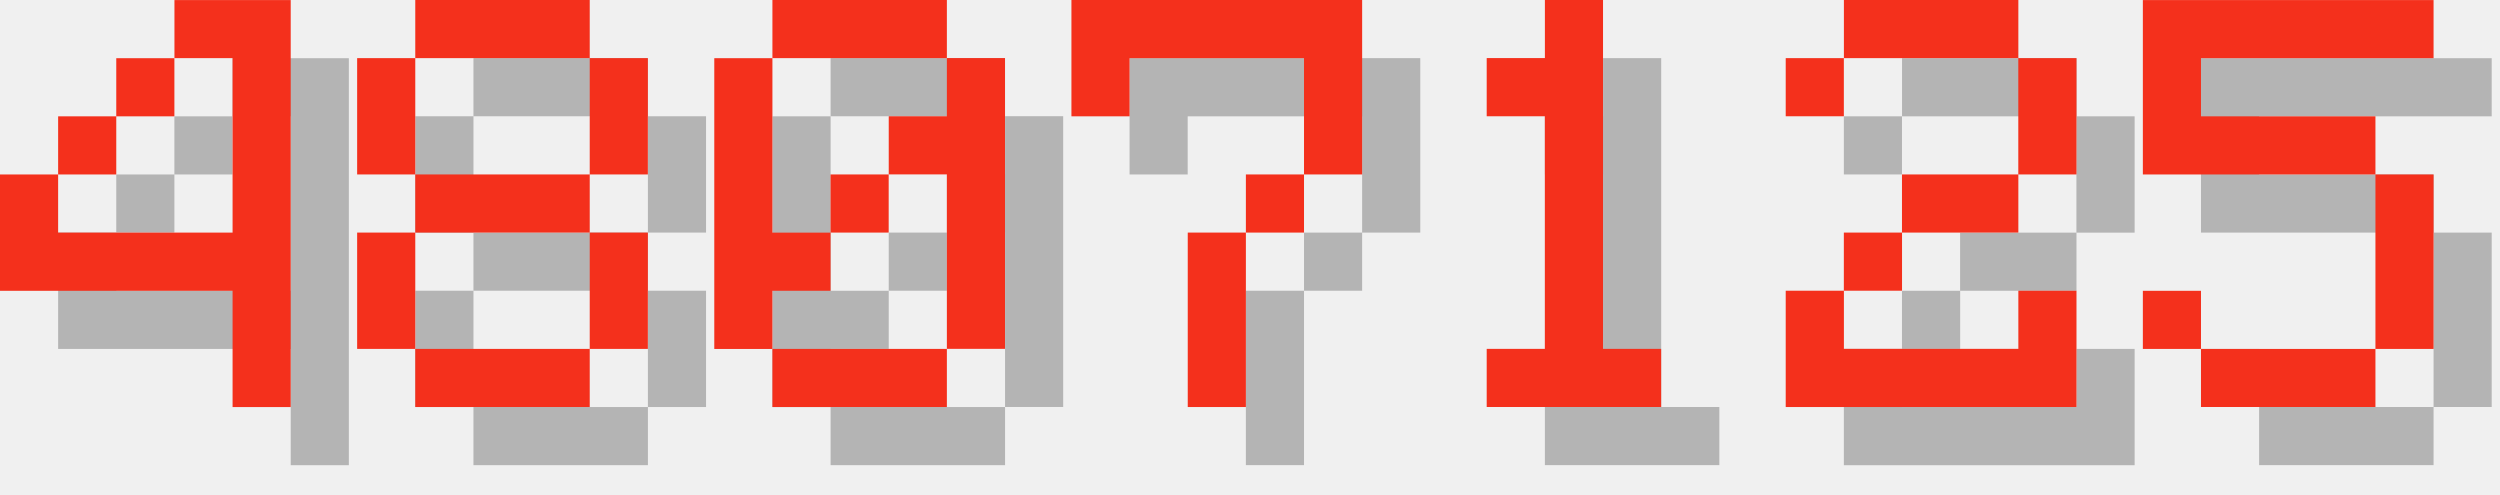
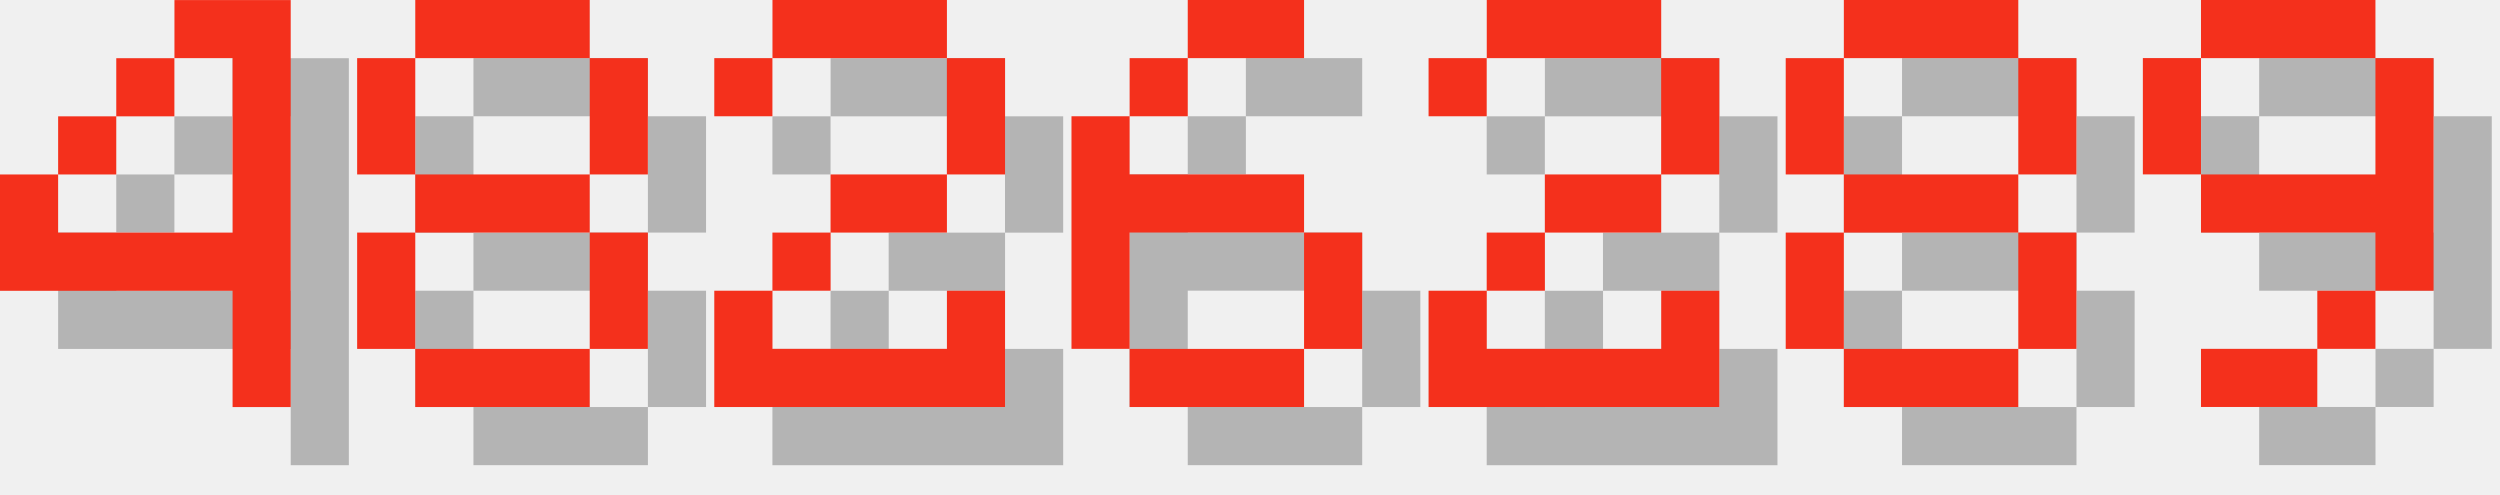
<svg xmlns="http://www.w3.org/2000/svg" version="1.1" width="182.0" height="36">
  <style>
        .text-foreground {
            fill: #F4301C;
        }
        .text-shadow {
            fill: #000000;
            fill-opacity: 0.25;
        }
    </style>
  <g class="digit" id="digit_4" transform="translate(0.0, 0), scale(4)">
    <path id="digit_4_shadow" class="text-shadow" d="m4.233 1.058v1.058h1.058v3.175h-3.175v-1.058h-1.058v2.117h4.233v2.117h1.058v-7.408h-2.117zm-2.117 3.175h1.058v-1.058h-1.058v1.058zm1.058-1.058h1.058v-1.058h-1.058v1.058z" fill-opacity=".5" style="paint-order:stroke fill markers" />
    <path id="digit_4_fg" class="text-foreground" d="m3.175 0v1.058h1.058v3.175h-3.175v-1.058h-1.058v2.117h4.233v2.117h1.058v-7.408h-2.117zm-2.117 3.175h1.058v-1.058h-1.058v1.058zm1.058-1.058h1.058v-1.058h-1.058v1.058z" fill="#fff" style="paint-order:stroke fill markers" />
  </g>
  <g class="digit" id="digit_8" transform="translate(26.0, 0), scale(4)">
    <path id="digit_8_shadow" class="text-shadow" d="m2.117 1.058v1.058h3.175v-1.058h-3.175zm3.175 1.058v2.117h1.058v-2.117h-1.058zm0 2.117h-3.175v1.058h3.175v-1.058zm0 1.058v2.117h1.058v-2.117h-1.058zm0 2.117h-3.175v1.058h3.175v-1.058zm-3.175 0v-2.117h-1.058v2.117h1.058zm0-3.175v-2.117h-1.058v2.117h1.058z" fill-opacity=".5" style="paint-order:stroke fill markers" />
    <path id="digit_8_fg" class="text-foreground" d="m1.058 0v1.058h3.175v-1.058h-3.175zm3.175 1.058v2.117h1.058v-2.117h-1.058zm0 2.117h-3.175v1.058h3.175v-1.058zm0 1.058v2.117h1.058v-2.117h-1.058zm0 2.117h-3.175v1.058h3.175v-1.058zm-3.175 0v-2.117h-1.058v2.117h1.058zm0-3.175v-2.117h-1.058v2.117h1.058z" fill="#fff" style="paint-order:stroke fill markers" />
  </g>
-   <g class="digit" id="digit_0" transform="translate(52.0, 0), scale(4)">
-     <path id="digit_0_shadow" class="text-shadow" d="m2.117 1.058v1.058h3.175v-1.058h-3.175zm3.175 1.058v1.058h-1.058v1.058h1.058v3.175h1.058v-5.292h-1.058zm0 5.292h-3.175v1.058h3.175v-1.058zm-3.175 0v-1.058h1.058v-1.058h-1.058v-3.175h-1.058v5.292h1.058zm1.058-2.117h1.058v-1.058h-1.058v1.058z" fill-opacity=".5" style="paint-order:stroke fill markers" />
-     <path id="digit_0_fg" class="text-foreground" d="m1.058 0v1.058h3.175v-1.058h-3.175zm3.175 1.058v1.058h-1.058v1.058h1.058v3.175h1.058v-5.292h-1.058zm0 5.292h-3.175v1.058h3.175v-1.058zm-3.175 0v-1.058h1.058v-1.058h-1.058v-3.175h-1.058v5.292h1.058zm1.058-2.117h1.058v-1.058h-1.058v1.058z" fill="#fff" style="paint-order:stroke fill markers" />
-   </g>
-   <g class="digit" id="digit_7" transform="translate(78.0, 0), scale(4)">
-     <path id="digit_7_shadow" class="text-shadow" d="m1.058 1.058 2e-6 2.117h1.058v-1.058h3.175v1.058l2e-7 1.058h-1.058v1.058h-1.058l4e-7 3.175 1.058 1e-7v-3.175h1.058v-1.058h1.058l5e-7 -1.058v-2.117z" fill-opacity=".5" style="paint-order:stroke fill markers" />
-     <path id="digit_7_fg" class="text-foreground" d="m0 0 2e-6 2.117h1.058v-1.058h3.175v1.058l2e-7 1.058h-1.058v1.058h-1.058l4e-7 3.175 1.058 1e-7v-3.175h1.058v-1.058h1.058l5e-7 -1.058v-2.117z" fill="#fff" style="paint-order:stroke fill markers" />
-   </g>
-   <g class="digit" id="digit_1" transform="translate(104.0, 0), scale(4)">
-     <path id="digit_1_shadow" class="text-shadow" d="m2.117 2.117v1.058h1.058v4.233h-1.058v1.058h3.175v-1.058h-1.058v-6.35h-1.058v1.058h-1.058z" fill-opacity=".5" style="paint-order:stroke fill markers" />
-     <path id="digit_1_fg" class="text-foreground" d="m1.058 1.058v1.058h1.058v4.233h-1.058v1.058h3.175v-1.058h-1.058v-6.35h-1.058v1.058h-1.058z" fill="#fff" style="paint-order:stroke fill markers" />
-   </g>
-   <g class="digit" id="digit_2" transform="translate(130.0, 0), scale(4)">
+   <g class="digit" id="digit_2" transform="translate(52.0, 0), scale(4)">
    <path id="digit_2_shadow" class="text-shadow" d="m1.058 2.117v1.058h1.058v-1.058h3.175v2.117h-2.117v1.058h-1.058v1.058h-1.058v2.117h5.292v-2.117h-1.058v1.058h-3.175v-1.058h1.058v-1.058h2.117v-1.058h1.058v-2.117h-1.058v-1.058h-3.175v1.058h-1.058z" fill-opacity=".5" style="paint-order:stroke fill markers" />
    <path id="digit_2_fg" class="text-foreground" d="m0 1.058v1.058h1.058v-1.058h3.175v2.117h-2.117v1.058h-1.058v1.058h-1.058v2.117h5.292v-2.117h-1.058v1.058h-3.175v-1.058h1.058v-1.058h2.117v-1.058h1.058v-2.117h-1.058v-1.058h-3.175v1.058h-1.058z" fill="#fff" style="paint-order:stroke fill markers" />
  </g>
-   <g class="digit" id="digit_5" transform="translate(156.0, 0), scale(4)">
-     <path id="digit_5_shadow" class="text-shadow" d="m1.058 1.058v3.175h4.233v3.175h-3.175v-1.058h-1.058v1.058h1.058v1.058h3.175v-1.058h1.058v-3.175h-1.058v-1.058h-3.175v-1.058h4.233v-1.058h-5.292z" fill-opacity=".5" style="paint-order:stroke fill markers" />
-     <path id="digit_5_fg" class="text-foreground" d="m0 0v3.175h4.233v3.175h-3.175v-1.058h-1.058v1.058h1.058v1.058h3.175v-1.058h1.058v-3.175h-1.058v-1.058h-3.175v-1.058h4.233v-1.058h-5.292z" fill="#fff" style="paint-order:stroke fill markers" />
+   <g class="digit" id="digit_6" transform="translate(78.0, 0), scale(4)">
+     <path id="digit_6_shadow" class="text-shadow" d="m3.175 1.058v1.058h2.117v-1.058h-2.117zm0 1.058h-1.058v1.058h1.058v-1.058zm-1.058 1.058h-1.058v4.233h1.058v-2.117h3.175v-1.058h-3.175v-1.058zm3.175 2.117v2.117h1.058v-2.117h-1.058zm0 2.117h-3.175v1.058h3.175v-1.058z" fill-opacity=".5" style="paint-order:stroke fill markers" />
+     <path id="digit_6_fg" class="text-foreground" d="m2.117 0v1.058h2.117v-1.058h-2.117zm0 1.058h-1.058v1.058h1.058v-1.058zm-1.058 1.058h-1.058v4.233h1.058v-2.117h3.175v-1.058h-3.175v-1.058zm3.175 2.117v2.117h1.058v-2.117h-1.058zm0 2.117h-3.175v1.058h3.175v-1.058z" fill="#fff" style="paint-order:stroke fill markers" />
+   </g>
+   <g class="digit" id="digit_2" transform="translate(104.0, 0), scale(4)">
+     <path id="digit_2_shadow" class="text-shadow" d="m1.058 2.117v1.058h1.058v-1.058h3.175v2.117h-2.117v1.058h-1.058v1.058h-1.058v2.117h5.292v-2.117h-1.058v1.058h-3.175v-1.058h1.058v-1.058h2.117v-1.058h1.058v-2.117h-1.058v-1.058h-3.175v1.058h-1.058z" fill-opacity=".5" style="paint-order:stroke fill markers" />
+     <path id="digit_2_fg" class="text-foreground" d="m0 1.058v1.058h1.058v-1.058h3.175v2.117h-2.117v1.058h-1.058v1.058h-1.058v2.117h5.292v-2.117h-1.058v1.058h-3.175v-1.058h1.058v-1.058h2.117v-1.058h1.058v-2.117h-1.058v-1.058h-3.175v1.058h-1.058z" fill="#fff" style="paint-order:stroke fill markers" />
+   </g>
+   <g class="digit" id="digit_8" transform="translate(130.0, 0), scale(4)">
+     <path id="digit_8_shadow" class="text-shadow" d="m2.117 1.058v1.058h3.175v-1.058h-3.175zm3.175 1.058v2.117h1.058v-2.117h-1.058zm0 2.117h-3.175v1.058h3.175v-1.058zm0 1.058v2.117h1.058v-2.117h-1.058zm0 2.117h-3.175v1.058h3.175v-1.058zm-3.175 0v-2.117h-1.058v2.117h1.058zm0-3.175v-2.117h-1.058v2.117h1.058z" fill-opacity=".5" style="paint-order:stroke fill markers" />
+     <path id="digit_8_fg" class="text-foreground" d="m1.058 0v1.058h3.175v-1.058h-3.175zm3.175 1.058v2.117h1.058v-2.117h-1.058zm0 2.117h-3.175v1.058h3.175v-1.058zm0 1.058v2.117h1.058v-2.117h-1.058zm0 2.117h-3.175v1.058h3.175v-1.058zm-3.175 0v-2.117h-1.058v2.117h1.058zm0-3.175v-2.117h-1.058v2.117h1.058z" fill="#fff" style="paint-order:stroke fill markers" />
+   </g>
+   <g class="digit" id="digit_9" transform="translate(156.0, 0), scale(4)">
+     <path id="digit_9_shadow" class="text-shadow" d="m2.117 1.058v1.058h3.175v-1.058h-3.175zm3.175 1.058v2.117h-3.175v1.058h3.175v1.058h1.058v-4.233h-1.058zm0 4.233h-1.058v1.058h1.058v-1.058zm-1.058 1.058h-2.117v1.058h2.117v-1.058zm-2.117-3.175v-2.117h-1.058v2.117h1.058z" fill-opacity=".5" style="paint-order:stroke fill markers" />
+     <path id="digit_9_fg" class="text-foreground" d="m1.058 0v1.058h3.175v-1.058h-3.175zm3.175 1.058v2.117h-3.175v1.058h3.175v1.058h1.058v-4.233h-1.058zm0 4.233h-1.058v1.058h1.058v-1.058zm-1.058 1.058h-2.117v1.058h2.117v-1.058zm-2.117-3.175v-2.117h-1.058v2.117h1.058z" fill="#fff" style="paint-order:stroke fill markers" />
  </g>
</svg>
